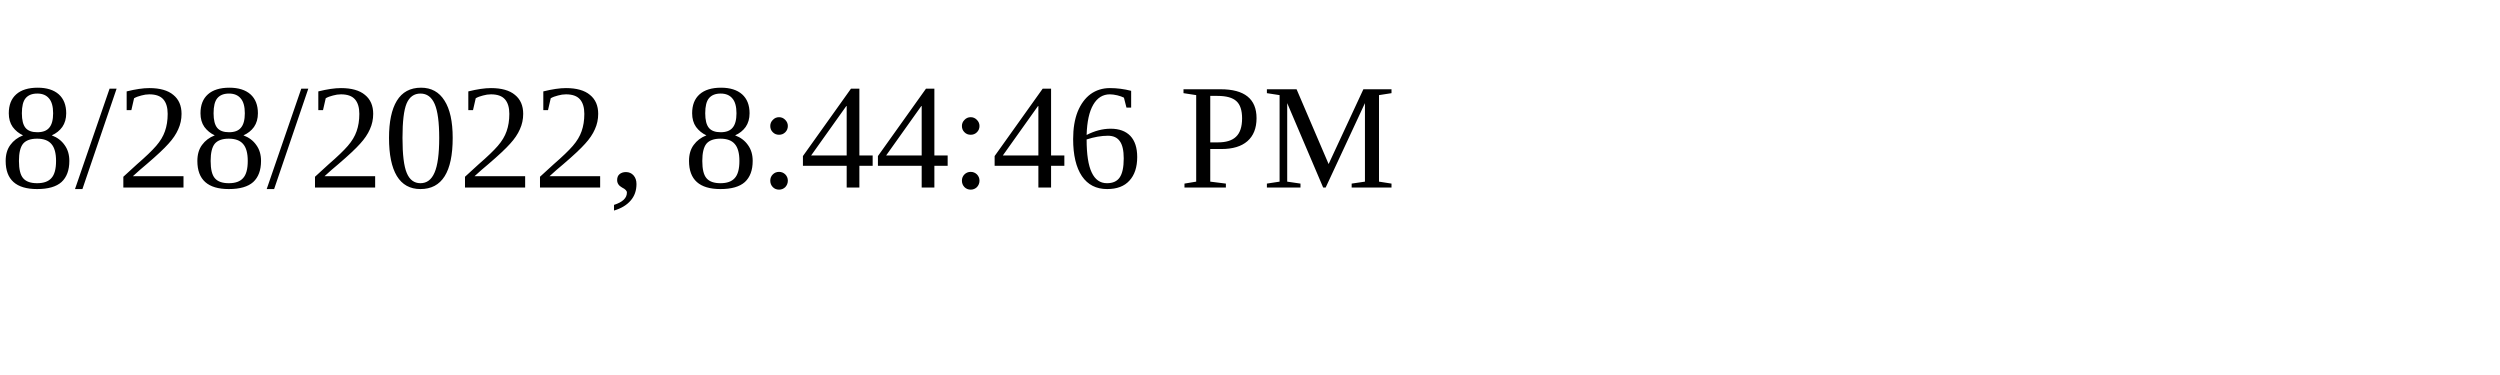
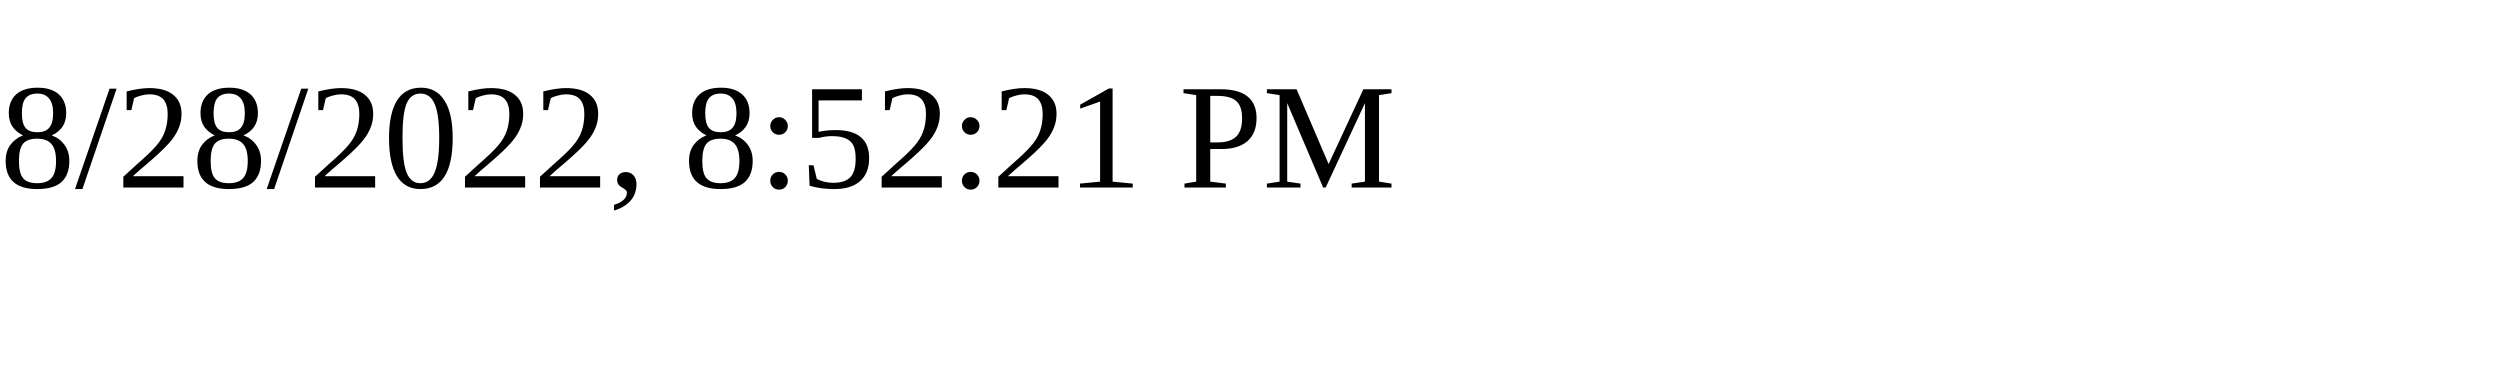
<svg xmlns="http://www.w3.org/2000/svg" height="30" width="200">
-   <text x="0" y="15">8/28/2022, 8:44:46 PM</text>
+   <text x="0" y="15">8/28/2022, 8:52:21 PM</text>
</svg>
